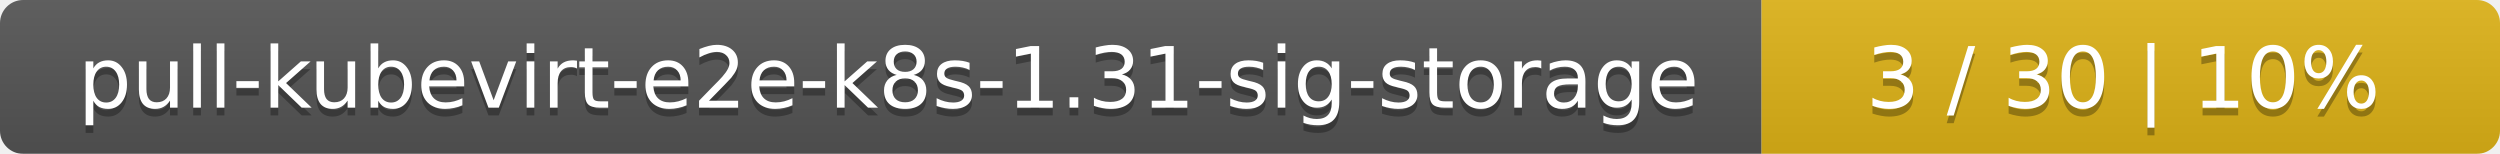
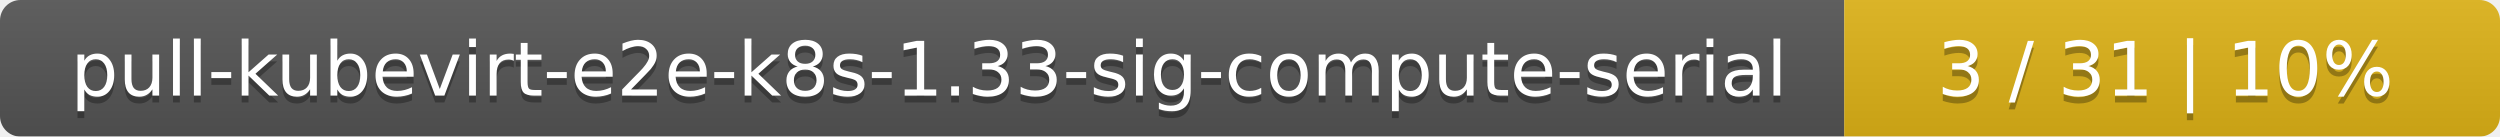
- <svg xmlns="http://www.w3.org/2000/svg" width="325" height="20">
+ <svg xmlns="http://www.w3.org/2000/svg" width="366" height="20">
  <linearGradient id="smooth" x2="0" y2="100%">
    <stop offset="0" stop-color="#bbb" stop-opacity=".1" />
    <stop offset="1" stop-opacity=".1" />
  </linearGradient>
  <mask id="round">
-     <rect width="325" height="20" rx="3" fill="#fff" />
+     <rect width="366" height="20" rx="3" fill="#fff" />
  </mask>
  <g mask="url(#round)">
-     <rect width="229" height="20" fill="#555" />
-     <rect x="229" width="96" height="20" fill="#dfb317" />
-     <rect width="325" height="20" fill="url(#smooth)" />
+     <rect width="270" height="20" fill="#555" />
+     <rect x="270" width="96" height="20" fill="#dfb317" />
+     <rect width="366" height="20" fill="url(#smooth)" />
  </g>
  <g fill="#fff" text-anchor="middle" font-family="DejaVu Sans,Verdana,Geneva,sans-serif" font-size="11">
-     <text x="115.5" y="15" fill="#010101" fill-opacity=".3">pull-kubevirt-e2e-k8s-1.31-sig-storage</text>
-     <text x="115.5" y="14">pull-kubevirt-e2e-k8s-1.31-sig-storage</text>
-     <text x="276" y="15" fill="#010101" fill-opacity=".3">3 / 30    |    10%</text>
-     <text x="276" y="14">3 / 30    |    10%</text>
+     <text x="136" y="15" fill="#010101" fill-opacity=".3">pull-kubevirt-e2e-k8s-1.33-sig-compute-serial</text>
+     <text x="136" y="14">pull-kubevirt-e2e-k8s-1.33-sig-compute-serial</text>
+     <text x="317" y="15" fill="#010101" fill-opacity=".3">3 / 31    |    10%</text>
+     <text x="317" y="14">3 / 31    |    10%</text>
  </g>
</svg>
